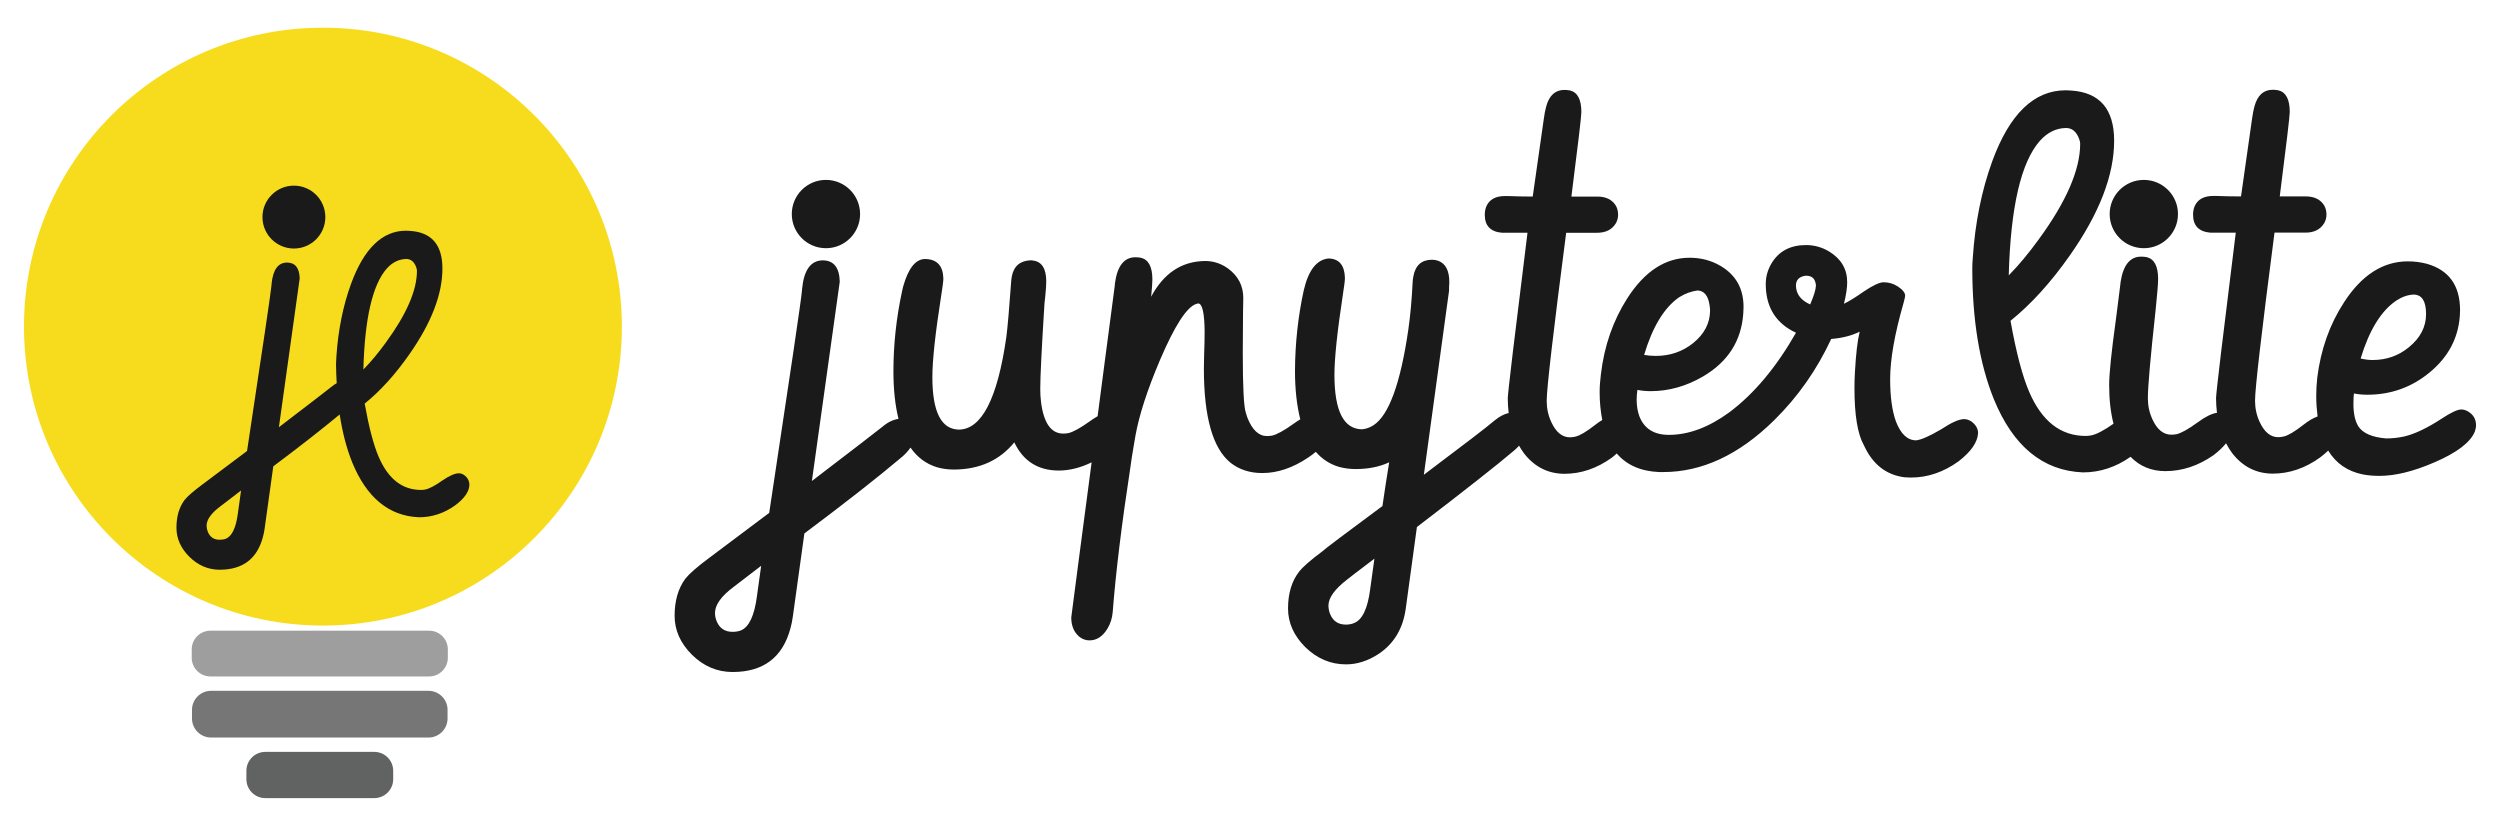
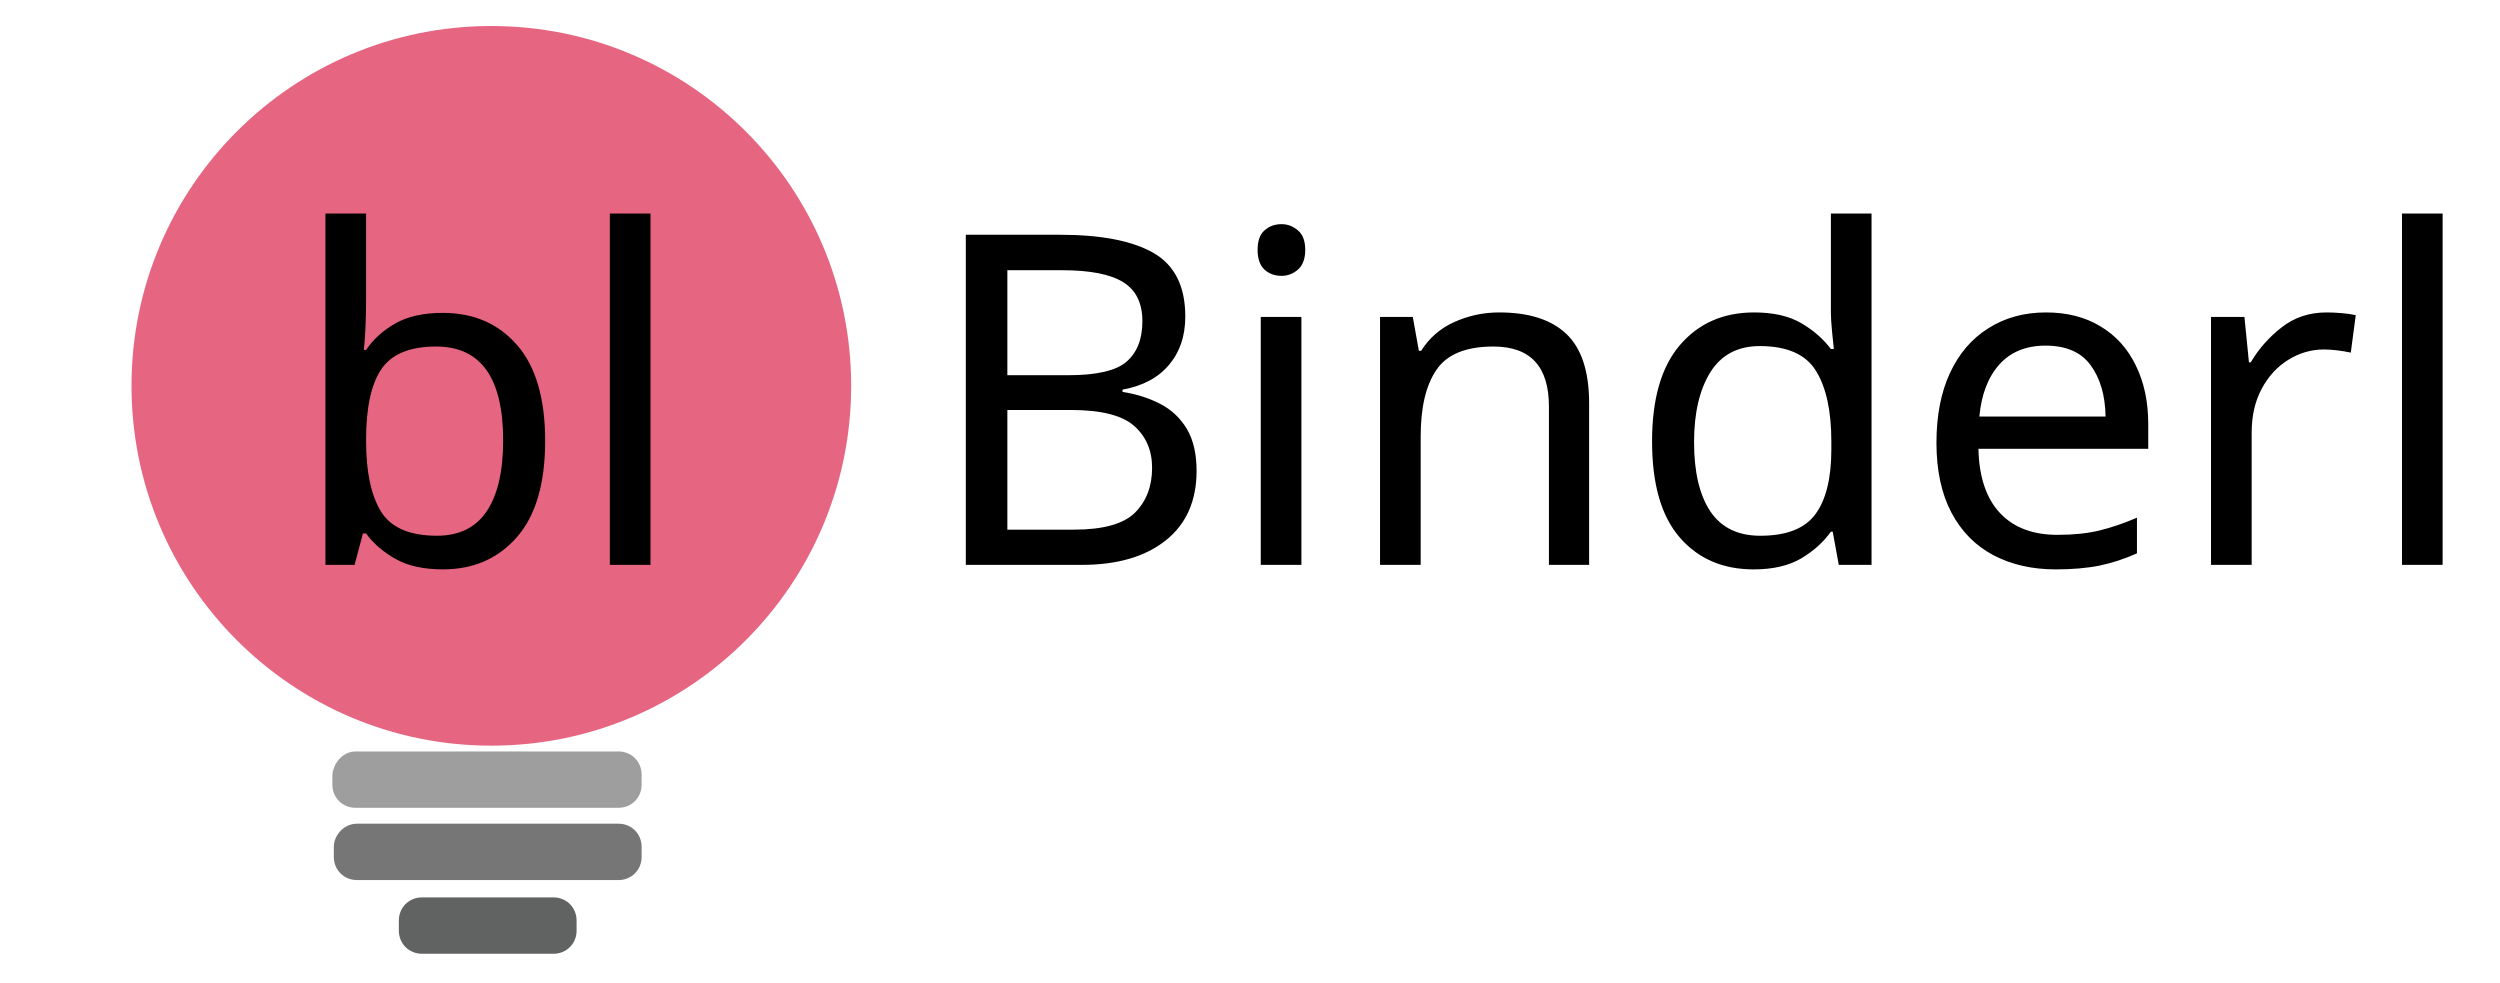
- <svg xmlns="http://www.w3.org/2000/svg" version="1.1" viewBox="0 0 55.178 18.063" height="68.271" width="208.546">
-   <defs />
-   <g style="display:inline" transform="translate(-76.59963,-78.42406)">
-     <circle style="display:inline;opacity:1;fill:#f7dc1e;stroke:none;stroke-width:0.265;stroke-linecap:butt;stroke-linejoin:miter;stroke-miterlimit:4;stroke-dasharray:none;stroke-dashoffset:0;stroke-opacity:1;paint-order:markers stroke fill" cx="83.727" cy="85.633" r="6.598" transform="translate(1.9265555e-7,-1.1703128e-6)" />
-     <rect style="display:inline;opacity:1;fill:#9e9e9e;stroke:none;stroke-width:2;stroke-linecap:butt;stroke-linejoin:miter;stroke-miterlimit:4;stroke-dasharray:none;stroke-dashoffset:0;stroke-opacity:1;paint-order:stroke fill markers" width="5.653" height="1.01" x="80.831" y="92.344" ry="0.413" rx="0.413" transform="translate(1.9265555e-7,-1.1703128e-6)" />
-     <rect y="93.671" x="80.837" height="1.031" width="5.641" style="display:inline;opacity:1;fill:#767677;stroke:none;stroke-width:2;stroke-linecap:butt;stroke-linejoin:miter;stroke-miterlimit:4;stroke-dasharray:none;stroke-dashoffset:0;stroke-opacity:1;paint-order:stroke fill markers" ry="0.421" rx="0.421" transform="translate(1.9265555e-7,-1.1703128e-6)" />
-     <rect style="display:inline;opacity:1;fill:#616262;stroke:none;stroke-width:2;stroke-linecap:butt;stroke-linejoin:miter;stroke-miterlimit:4;stroke-dasharray:none;stroke-dashoffset:0;stroke-opacity:1;paint-order:stroke fill markers" width="3.24" height="1.02" x="82.038" y="95.019" ry="0.417" rx="0.417" transform="translate(1.9265555e-7,-1.1703128e-6)" />
-     <g style="display:inline;fill:#1a1a1a" transform="translate(-1.217634,-0.4478482)">
-       <path transform="matrix(0.2645833,0,0,0.2645833,77.81726,78.87191)" d="M 24.391 17.775 C 23.932 17.775 23.594 17.979 23.375 18.385 C 23.281 18.551 23.234 18.729 23.234 18.916 C 23.234 19.374 23.438 19.708 23.844 19.916 C 24.021 20.01 24.203 20.057 24.391 20.057 C 24.839 20.057 25.172 19.859 25.391 19.463 C 25.484 19.286 25.531 19.104 25.531 18.916 C 25.531 18.468 25.333 18.135 24.938 17.916 C 24.76 17.822 24.578 17.775 24.391 17.775 z M 33.875 19.244 C 31.896 19.244 30.365 20.723 29.281 23.682 C 28.615 25.515 28.208 27.531 28.062 29.729 C 28.042 29.989 28.031 30.202 28.031 30.369 C 28.031 30.922 28.062 31.441 28.088 31.965 C 27.943 32.044 27.799 32.137 27.656 32.26 C 27.333 32.52 25.87 33.645 23.266 35.635 L 25 23.229 C 24.979 22.353 24.63 21.911 23.953 21.9 C 23.203 21.9 22.771 22.489 22.656 23.666 C 22.646 23.718 22.641 23.775 22.641 23.838 C 22.609 24.286 21.932 28.88 20.609 37.619 L 16.859 40.432 C 16.13 40.973 15.641 41.4 15.391 41.713 C 14.943 42.317 14.719 43.088 14.719 44.025 C 14.719 44.921 15.078 45.729 15.797 46.447 C 16.526 47.166 17.37 47.525 18.328 47.525 C 20.255 47.525 21.458 46.609 21.938 44.775 C 22 44.546 22.047 44.312 22.078 44.072 L 22.797 38.9 C 25.063 37.206 26.87 35.787 28.336 34.572 C 28.559 36.038 28.899 37.373 29.375 38.557 C 30.583 41.515 32.443 43.046 34.953 43.15 C 36.047 43.15 37.063 42.812 38 42.135 C 38.75 41.562 39.135 41.005 39.156 40.463 C 39.156 40.109 39.005 39.827 38.703 39.619 C 38.568 39.525 38.427 39.479 38.281 39.479 C 37.948 39.479 37.484 39.682 36.891 40.088 C 36.276 40.525 35.797 40.775 35.453 40.838 C 35.339 40.859 35.229 40.869 35.125 40.869 C 33.562 40.869 32.385 39.952 31.594 38.119 C 31.167 37.13 30.776 35.645 30.422 33.666 C 31.714 32.624 32.948 31.265 34.125 29.588 C 35.979 26.952 36.906 24.557 36.906 22.4 C 36.906 20.421 36.005 19.374 34.203 19.26 C 34.089 19.249 33.979 19.244 33.875 19.244 z M 33.891 21.604 C 34.276 21.604 34.552 21.833 34.719 22.291 C 34.76 22.406 34.781 22.505 34.781 22.588 C 34.781 24.213 33.917 26.208 32.188 28.572 C 31.562 29.437 30.937 30.187 30.312 30.822 C 30.427 26.551 31.078 23.744 32.266 22.4 C 32.734 21.879 33.276 21.614 33.891 21.604 z M 20.109 40.916 L 19.844 42.822 C 19.687 44.01 19.359 44.713 18.859 44.932 C 18.703 44.994 18.526 45.025 18.328 45.025 C 17.839 45.025 17.505 44.796 17.328 44.338 C 17.266 44.182 17.234 44.015 17.234 43.838 C 17.245 43.338 17.625 42.807 18.375 42.244 L 20.109 40.916 z " style="fill:#1a1a1a;stroke-width:1" />
-       <path d="m 84.998,83.663 a 0.694,0.694 0 0 1 -0.694,0.694 0.694,0.694 0 0 1 -0.694,-0.694 0.694,0.694 0 0 1 0.694,-0.694 0.694,0.694 0 0 1 0.694,0.694 z" style="opacity:1;fill:#1a1a1a;stroke:none;stroke-width:0.265;stroke-linecap:butt;stroke-linejoin:miter;stroke-miterlimit:4;stroke-dasharray:none;stroke-dashoffset:0;stroke-opacity:1;paint-order:markers stroke fill" />
-     </g>
+ <svg xmlns="http://www.w3.org/2000/svg" version="1.1" id="svg8" x="0px" y="0px" viewBox="0 0 173 68" style="enable-background:new 0 0 173 68;" xml:space="preserve">
+   <style type="text/css">
+ 	.st0{fill:#E66581;}
+ 	.st1{fill:#9E9E9E;}
+ 	.st2{fill:#767677;}
+ 	.st3{fill:#616262;}
+ 	.st4{font-family:'Vibur';}
+ 	.st5{font-size:32px;}
+ </style>
+   <font horiz-adv-x="2048">
+     <font-face font-family="Vibur" units-per-em="2048" underline-position="0" underline-thickness="0" />
+     <missing-glyph horiz-adv-x="797" />
+     <glyph unicode="B" horiz-adv-x="1152" d="M485,1564C768,1563 913,1457 918,1246C917,1067 857,931 738,838C917,784 1006,666 1007,483C1002,409 987,343 960,285C870,90 659,-7 328,-7C288,-7 228,-5 148,0C132,0 117,4 104,13C78,32 65,60 65,97l182,1377C248,1485 250,1496 255,1507C269,1537 293,1552 327,1552C382,1560 435,1564 485,1564M313,721C313,721 288,532 238,155C276,152 306,151 327,151C432,151 523,163 602,188C765,240 847,338 847,483C846,582 781,649 651,686C581,705 468,716 313,721M398,1411l-66,-525C354,886 374,887 393,888C637,901 759,1020 759,1243C758,1298 736,1340 692,1369C644,1399 562,1414 446,1414C431,1414 415,1413 398,1411z" />
+     <glyph unicode="b" horiz-adv-x="949" d="M420,1530C427,1530 434,1530 441,1529C556,1522 614,1455 614,1328C614,1192 556,1041 440,874C364,765 284,676 199,607C204,564 211,525 219,488C266,261 351,148 474,148C521,148 566,162 609,189C686,239 748,326 794,449C761,454 731,463 704,478C633,517 598,579 598,666C598,710 614,748 646,781C682,818 724,836 773,836C821,836 862,823 897,796C944,759 967,709 967,644C966,617 966,604 966,603C977,608 991,616 1008,626C1034,643 1056,651 1073,651C1082,651 1092,648 1101,643C1123,631 1134,612 1134,586C1134,571 1128,556 1117,542C1086,504 1027,476 938,457C908,348 861,253 796,172C705,57 601,0 486,0C321,1 200,104 123,309C70,452 44,621 44,818C44,829 45,844 46,861C55,1001 82,1130 125,1247C195,1436 293,1530 420,1530M206,945C199,891 194,839 192,789C234,831 276,882 319,941C425,1088 478,1213 478,1316C478,1321 477,1328 474,1335C463,1364 446,1379 422,1379C368,1378 323,1342 286,1271C253,1204 226,1096 206,945M787,697C780,697 773,696 766,693C745,685 734,670 734,649C735,611 767,589 830,583C830,588 830,595 831,604C832,618 833,628 833,634C833,637 833,641 832,645C829,680 814,697 787,697z" />
+     <glyph unicode="d" horiz-adv-x="777" d="M49,318C49,341 50,365 53,390C67,504 103,605 161,694C232,803 317,857 416,857C451,857 484,851 517,838l81,576C609,1492 637,1531 682,1532C689,1532 697,1531 704,1530C735,1523 750,1494 750,1443C750,1422 736,1305 707,1091C642,604 610,336 610,287C610,256 616,228 629,201C648,161 673,141 704,141C710,141 716,142 723,143C743,147 772,162 810,189C847,216 877,229 899,229C908,229 917,226 925,219C941,206 949,189 949,168C946,133 920,97 871,59C811,16 747,-5 680,-5C597,-4 534,38 491,121C481,109 470,97 457,86C393,27 328,-2 262,-2C220,-2 184,9 153,30C84,78 49,174 49,318M405,250C414,263 424,296 437,349C464,464 484,585 498,712C483,719 467,724 450,726C438,726 426,724 413,721C351,704 299,646 256,549C218,462 199,374 199,286C199,279 199,271 200,264C203,190 224,153 262,153C281,154 306,164 335,185C366,208 390,229 405,250z" />
+     <glyph unicode="e" horiz-adv-x="656" d="M65,306C65,329 66,353 69,378C83,492 119,593 177,682C248,791 333,845 432,845C459,845 484,842 509,835C597,810 641,748 641,649C641,642 641,634 640,626C633,537 593,462 520,401C448,341 364,311 269,311C251,311 233,313 216,316C215,306 214,292 214,274C214,235 221,205 234,184C252,157 289,141 345,136C370,136 394,139 418,144C460,154 510,178 567,215C604,240 631,252 646,252C655,252 664,249 673,244C694,231 705,213 705,189C705,181 703,172 700,163C682,120 628,79 538,40C455,4 381,-14 318,-14C294,-14 272,-12 251,-8C127,17 65,122 65,306M386,688C325,647 278,570 243,456C260,452 276,450 291,450C346,450 395,467 436,501C482,538 505,583 505,634C505,685 489,711 456,712C433,711 409,703 386,688z" />
+     <glyph unicode="i" horiz-adv-x="388" d="M238,775C238,756 235,714 228,650C207,461 197,343 197,297C197,266 203,238 216,211C235,171 260,151 291,151C298,151 305,152 312,153C331,158 359,173 396,200C432,227 461,240 483,240C492,240 502,237 511,230C530,217 539,199 539,177C536,143 510,107 460,69C399,26 334,5 267,5C210,5 163,25 126,64C70,124 42,219 42,350C42,395 51,482 69,612C77,673 83,717 86,746C87,752 87,758 88,764C99,831 126,864 170,864C177,864 185,863 192,862C223,855 238,826 238,775M124,1037C124,1049 127,1060 132,1071C145,1097 167,1110 197,1110C209,1110 220,1107 231,1102C257,1089 270,1067 270,1037C270,1025 267,1014 262,1003C249,977 227,964 197,964C185,964 174,967 163,972C137,985 124,1007 124,1037z" />
+     <glyph unicode="l" horiz-adv-x="547" d="M484,0C323,7 204,105 127,294C70,437 41,611 41,818C41,829 42,842 43,859C52,1000 78,1129 121,1246C190,1435 288,1530 415,1530C422,1530 429,1530 436,1529C551,1522 609,1455 609,1328C609,1190 550,1037 431,868C356,761 277,674 194,607C217,480 242,385 269,322C320,205 395,146 495,146C502,146 509,147 516,148C538,152 569,168 608,196C646,222 676,235 697,235C706,235 715,232 724,226C743,213 753,195 753,172C752,137 727,102 679,65C619,22 554,0 484,0M416,1379C377,1378 342,1361 312,1328C236,1242 194,1062 187,789C227,830 267,878 307,933C418,1084 473,1212 473,1316C473,1321 472,1328 469,1335C458,1364 441,1379 416,1379z" />
+     <glyph unicode="n" horiz-adv-x="797" d="M29,104C29,104 57,318 114,746C115,757 117,768 119,778C131,835 157,864 197,864C204,864 212,863 219,862C250,855 265,826 265,775C265,768 264,755 263,737C262,725 262,716 262,709C263,712 265,714 267,717C316,804 387,848 478,848C511,848 541,838 568,819C609,789 629,749 629,700C629,692 629,673 628,643C627,575 627,521 627,481C627,345 631,265 639,241C641,236 643,230 645,224C664,173 690,148 724,148C730,148 737,149 744,150C764,154 793,170 830,197C867,223 896,236 918,236C927,236 935,234 943,229C964,217 974,197 974,170C970,137 942,101 890,62C829,21 767,0 705,0C655,0 613,14 578,41C507,98 471,224 471,418C471,432 471,455 472,486C473,519 474,546 474,568C474,639 466,676 450,678C447,678 444,677 440,676C402,662 353,586 294,449C242,328 209,228 194,148l-2,-29C190,95 183,73 172,53C153,21 129,5 100,5C92,5 84,7 76,10C45,25 29,56 29,104z" />
+     <glyph unicode="r" horiz-adv-x="816" d="M636,243C636,242 636,242 637,241C658,179 687,148 722,148C743,149 776,164 822,192C863,219 894,233 915,233C925,233 935,230 945,223C962,210 971,194 971,177C968,140 942,102 892,63C832,20 769,-2 702,-2C658,-2 620,9 588,32C513,85 476,194 476,357C476,389 477,423 480,458C485,526 491,568 496,583C452,560 406,549 359,549C354,549 346,550 335,551C330,552 326,552 323,552C321,551 313,546 300,539C255,513 219,500 192,500C184,500 176,502 167,506C146,517 136,532 136,552C136,555 136,559 137,562C139,575 149,589 168,604C175,609 181,614 184,617C143,655 122,707 121,773C121,802 128,828 142,853C171,904 218,930 282,930C315,930 346,921 375,904C423,874 447,833 447,780C447,749 442,720 433,695C443,700 460,711 485,728C536,763 571,780 592,780C619,779 642,771 661,755C671,746 676,737 677,726C677,722 676,716 674,708C672,702 671,698 671,695C636,578 619,477 619,393C619,356 623,315 632,269C634,257 635,248 636,243M321,767C321,772 320,777 319,782C313,799 301,807 282,807C278,807 274,806 269,805C250,799 241,786 241,767C242,736 258,712 291,695C310,716 320,740 321,767z" />
+     <glyph unicode="t" horiz-adv-x="418" d="M71,1107C72,1107 75,1107 81,1107C118,1106 152,1105 182,1105l44,309C229,1435 232,1452 236,1466C248,1510 272,1532 309,1532C316,1532 324,1531 331,1530C362,1523 377,1494 377,1443C377,1427 364,1314 337,1105l105,0C460,1105 476,1101 489,1094C512,1080 524,1059 524,1032C524,1020 521,1009 515,998C500,973 475,960 440,960l-124,0C264,560 238,336 238,287C238,256 244,228 257,201C276,161 300,141 331,141C338,141 346,142 354,144C372,149 398,164 431,190C464,216 491,229 513,229C522,229 531,227 540,223C564,211 576,193 576,168C574,133 548,97 499,60C439,17 375,-5 308,-5C242,-4 188,23 146,78C103,136 82,209 82,297C82,316 108,537 161,960l-90,0C67,960 63,960 59,960C13,964 -10,988 -10,1032C-10,1044 -8,1055 -4,1065C8,1093 33,1107 71,1107z" />
+   </font>
+   <g id="layer1" transform="translate(-76.59963,-78.57701)">
+     <g id="text2386" transform="rotate(90)">
+ 	</g>
  </g>
-   <g class="jp-icon3" style="display:inline" transform="translate(-1.408535,0.6008519)" fill="#1a1a1a">
-     <g class="jp-icon3">
-       <path transform="matrix(0.2645833,0,0,0.2645833,1.408535,-0.6008519)" d="m 189.588,7.488 c -0.764,0 -1.271,0.458 -1.521,1.375 -0.083,0.292 -0.153,0.653 -0.209,1.084 l -0.916,6.438 c -0.625,0 -1.326,-0.013 -2.104,-0.041 h -0.209 c -0.792,0 -1.312,0.292 -1.562,0.875 -0.083,0.208 -0.125,0.437 -0.125,0.688 0,0.917 0.479,1.417 1.438,1.5 h 0.25 1.875 c -1.097,8.806 -1.646,13.41 -1.646,13.812 0,0.423 0.031,0.825 0.078,1.215 -0.432,0.063 -0.967,0.322 -1.619,0.805 -0.764,0.556 -1.347,0.883 -1.75,0.98 -0.153,0.028 -0.299,0.041 -0.438,0.041 -0.653,0 -1.174,-0.417 -1.562,-1.25 -0.264,-0.556 -0.396,-1.152 -0.396,-1.791 0,-0.958 0.216,-3.411 0.646,-7.355 0.139,-1.333 0.209,-2.201 0.209,-2.604 0,-1.056 -0.32,-1.66 -0.959,-1.812 -0.153,-0.028 -0.306,-0.041 -0.459,-0.041 -0.917,0 -1.485,0.693 -1.707,2.082 -0.014,0.125 -0.029,0.25 -0.043,0.375 -0.069,0.597 -0.187,1.529 -0.354,2.793 -0.375,2.708 -0.562,4.526 -0.562,5.457 0,1.23 0.125,2.301 0.363,3.23 -0.801,0.567 -1.433,0.896 -1.885,0.979 -0.153,0.028 -0.299,0.041 -0.438,0.041 -2.083,0 -3.651,-1.222 -4.707,-3.666 -0.569,-1.319 -1.09,-3.299 -1.562,-5.938 1.722,-1.389 3.368,-3.201 4.938,-5.438 2.472,-3.514 3.707,-6.709 3.707,-9.584 0,-2.639 -1.201,-4.035 -3.604,-4.187 -0.153,-0.014 -0.299,-0.02 -0.438,-0.02 -2.639,0 -4.681,1.972 -6.125,5.916 -0.889,2.444 -1.431,5.132 -1.625,8.062 -0.028,0.347 -0.041,0.631 -0.041,0.854 0,4.306 0.597,7.946 1.791,10.918 1.611,3.944 4.09,5.986 7.438,6.125 1.425,0 2.749,-0.439 3.975,-1.301 0.772,0.795 1.738,1.195 2.9,1.195 1.403,0 2.744,-0.443 4.021,-1.332 0.445,-0.338 0.78,-0.667 1.045,-0.99 0.147,0.28 0.31,0.55 0.496,0.803 0.875,1.139 2,1.715 3.375,1.729 1.403,0 2.729,-0.451 3.979,-1.354 0.253,-0.192 0.476,-0.382 0.67,-0.57 0.646,1.061 1.601,1.726 2.873,1.986 0.431,0.083 0.895,0.125 1.395,0.125 1.319,0 2.848,-0.375 4.584,-1.125 1.875,-0.806 3,-1.66 3.375,-2.562 0.069,-0.194 0.104,-0.374 0.104,-0.541 0,-0.5 -0.222,-0.883 -0.666,-1.146 -0.194,-0.111 -0.382,-0.166 -0.562,-0.166 -0.319,0 -0.869,0.256 -1.646,0.77 -1.194,0.778 -2.229,1.272 -3.104,1.48 -0.5,0.111 -1.008,0.166 -1.521,0.166 -1.167,-0.097 -1.938,-0.431 -2.312,-1 -0.278,-0.444 -0.416,-1.069 -0.416,-1.875 0,-0.375 0.013,-0.667 0.041,-0.875 0.361,0.069 0.73,0.104 1.105,0.104 1.986,0 3.729,-0.625 5.229,-1.875 1.528,-1.264 2.361,-2.826 2.5,-4.688 0.014,-0.167 0.021,-0.326 0.021,-0.479 0,-2.056 -0.917,-3.347 -2.75,-3.875 -0.514,-0.139 -1.05,-0.209 -1.605,-0.209 -2.069,0 -3.84,1.133 -5.312,3.396 -1.208,1.847 -1.958,3.959 -2.25,6.334 -0.056,0.528 -0.082,1.028 -0.082,1.5 0,0.618 0.046,1.177 0.113,1.709 -0.352,0.122 -0.748,0.35 -1.197,0.707 -0.694,0.542 -1.229,0.862 -1.604,0.959 -0.167,0.042 -0.328,0.062 -0.48,0.062 -0.639,0 -1.152,-0.417 -1.541,-1.25 -0.264,-0.556 -0.396,-1.154 -0.396,-1.793 0,-1.014 0.542,-5.686 1.625,-14.02 h 2.584 c 0.722,0 1.243,-0.265 1.562,-0.793 0.125,-0.222 0.188,-0.457 0.188,-0.707 0,-0.569 -0.242,-1.001 -0.729,-1.293 -0.278,-0.153 -0.605,-0.229 -0.98,-0.229 h -2.188 c 0.556,-4.361 0.834,-6.708 0.834,-7.041 0,-1.056 -0.32,-1.66 -0.959,-1.812 -0.153,-0.028 -0.304,-0.043 -0.457,-0.043 z M 130.504,7.5 c -0.764,0 -1.271,0.458 -1.521,1.375 -0.083,0.292 -0.151,0.653 -0.207,1.084 l -0.918,6.437 c -0.625,0 -1.326,-0.015 -2.104,-0.043 h -0.209 c -0.792,0 -1.312,0.292 -1.562,0.875 -0.083,0.208 -0.125,0.437 -0.125,0.688 0,0.917 0.479,1.417 1.438,1.5 h 0.25 1.875 c -1.097,8.806 -1.645,13.41 -1.645,13.812 0,0.426 0.028,0.831 0.076,1.223 -0.383,0.089 -0.77,0.291 -1.16,0.611 -0.597,0.514 -2.569,2.027 -5.916,4.541 L 120.879,24.25 V 24 c 0.014,-0.194 0.021,-0.348 0.021,-0.459 0,-0.972 -0.312,-1.569 -0.938,-1.791 -0.167,-0.056 -0.333,-0.084 -0.5,-0.084 -0.875,0 -1.396,0.466 -1.562,1.396 -0.014,0.083 -0.029,0.174 -0.043,0.271 0,0.028 -0.006,0.111 -0.019,0.25 -0.069,1.431 -0.189,2.728 -0.355,3.895 -0.653,4.5 -1.624,7.167 -2.916,8 -0.306,0.194 -0.626,0.306 -0.959,0.334 -1.528,-0.028 -2.291,-1.541 -2.291,-4.541 0,-1.389 0.237,-3.633 0.709,-6.73 0.111,-0.694 0.166,-1.145 0.166,-1.354 -0.028,-1.069 -0.486,-1.611 -1.375,-1.625 -0.986,0.097 -1.674,0.985 -2.062,2.666 -0.472,2.167 -0.715,4.396 -0.729,6.688 0,1.589 0.155,2.932 0.443,4.061 -0.18,0.108 -0.367,0.231 -0.568,0.377 -0.778,0.556 -1.369,0.883 -1.771,0.98 -0.153,0.028 -0.299,0.041 -0.438,0.041 -0.694,0 -1.244,-0.521 -1.646,-1.562 -0.042,-0.139 -0.083,-0.271 -0.125,-0.396 -0.167,-0.5 -0.25,-2.159 -0.25,-4.979 0,-0.847 0.008,-1.972 0.021,-3.375 0.014,-0.639 0.021,-1.042 0.021,-1.209 0,-1.014 -0.424,-1.832 -1.271,-2.457 -0.583,-0.417 -1.216,-0.625 -1.896,-0.625 -1.958,0.014 -3.464,1.006 -4.52,2.979 0.069,-0.694 0.104,-1.174 0.104,-1.438 0,-1.056 -0.32,-1.66 -0.959,-1.812 -0.153,-0.028 -0.304,-0.041 -0.457,-0.041 -0.944,0 -1.515,0.729 -1.709,2.188 0,0.083 -0.008,0.167 -0.021,0.25 -0.947,7.139 -0.846,6.452 -1.422,10.822 -0.207,0.119 -0.423,0.255 -0.66,0.428 -0.778,0.556 -1.369,0.881 -1.771,0.979 -0.153,0.028 -0.299,0.041 -0.438,0.041 -1.014,0 -1.631,-0.881 -1.854,-2.645 -0.042,-0.361 -0.062,-0.723 -0.062,-1.084 0,-1 0.117,-3.383 0.354,-7.146 0.014,-0.125 0.035,-0.312 0.062,-0.562 0.056,-0.556 0.084,-0.972 0.084,-1.25 0,-1.083 -0.375,-1.667 -1.125,-1.75 -0.056,-0.014 -0.105,-0.02 -0.146,-0.02 -0.903,0.028 -1.437,0.479 -1.604,1.354 -0.014,0.097 -0.029,0.201 -0.043,0.312 -0.167,2.333 -0.305,3.924 -0.416,4.771 -0.736,5.111 -2.056,7.674 -3.959,7.688 -1.472,-0.028 -2.207,-1.486 -2.207,-4.375 0,-1.389 0.242,-3.639 0.729,-6.75 0.125,-0.764 0.188,-1.258 0.188,-1.48 -0.028,-1.069 -0.535,-1.611 -1.521,-1.625 -0.792,0 -1.401,0.765 -1.832,2.293 -0.028,0.125 -0.056,0.242 -0.084,0.354 -0.486,2.25 -0.729,4.487 -0.729,6.709 0,1.553 0.148,2.867 0.424,3.98 -0.457,0.068 -0.905,0.28 -1.342,0.658 -0.433,0.349 -2.393,1.857 -5.883,4.523 l 2.324,-16.625 c -0.028,-1.173 -0.495,-1.767 -1.402,-1.781 -1.005,0 -1.585,0.79 -1.738,2.367 -0.014,0.07 -0.021,0.147 -0.021,0.23 -0.042,0.6 -0.95,6.755 -2.723,18.467 l -5.025,3.77 c -0.977,0.726 -1.632,1.298 -1.967,1.717 -0.6,0.81 -0.9,1.843 -0.9,3.1 0,1.201 0.48,2.283 1.443,3.246 0.977,0.963 2.108,1.443 3.393,1.443 2.582,0 4.196,-1.229 4.838,-3.686 0.084,-0.307 0.146,-0.62 0.188,-0.941 l 0.963,-6.932 c 3.378,-2.527 6.094,-4.654 8.146,-6.385 0.301,-0.255 0.526,-0.515 0.707,-0.777 0.57,0.821 1.309,1.368 2.221,1.645 0.444,0.125 0.918,0.188 1.418,0.188 2.125,-0.014 3.797,-0.77 5.02,-2.27 0.736,1.556 1.965,2.34 3.688,2.354 0.917,0 1.838,-0.235 2.762,-0.686 -0.531,4.047 -1.699,12.844 -1.699,12.936 0,0.708 0.229,1.25 0.688,1.625 0.25,0.194 0.528,0.291 0.834,0.291 0.611,0 1.119,-0.339 1.521,-1.02 0.236,-0.403 0.374,-0.855 0.416,-1.355 0.25,-3.25 0.742,-7.284 1.479,-12.104 0.069,-0.514 0.147,-1.014 0.23,-1.5 l 0.188,-1.104 c 0.306,-1.708 0.985,-3.807 2.041,-6.293 1.222,-2.861 2.23,-4.424 3.021,-4.688 0.083,-0.028 0.151,-0.041 0.207,-0.041 0.319,0.069 0.486,0.84 0.5,2.312 0,0.556 -0.013,1.215 -0.041,1.979 -0.014,0.528 -0.021,0.91 -0.021,1.146 0,4.042 0.744,6.659 2.23,7.854 0.722,0.569 1.603,0.855 2.645,0.855 1.278,0 2.564,-0.438 3.855,-1.312 0.229,-0.153 0.424,-0.306 0.607,-0.457 0.521,0.603 1.157,1.019 1.912,1.248 0.444,0.125 0.918,0.188 1.418,0.188 1.056,0 1.985,-0.188 2.791,-0.562 -0.194,1.181 -0.382,2.396 -0.562,3.646 -3.208,2.375 -4.875,3.631 -5,3.77 -0.972,0.722 -1.618,1.285 -1.938,1.688 -0.625,0.792 -0.938,1.82 -0.938,3.084 0,1.194 0.479,2.27 1.438,3.229 0.986,0.958 2.119,1.438 3.396,1.438 0.931,0 1.84,-0.292 2.729,-0.875 1.264,-0.847 2.014,-2.09 2.25,-3.729 l 0.938,-6.854 c 4.014,-3.069 6.722,-5.202 8.125,-6.396 0.151,-0.129 0.277,-0.257 0.398,-0.387 0.121,0.212 0.248,0.419 0.393,0.615 0.875,1.139 2,1.717 3.375,1.73 1.403,0 2.73,-0.453 3.98,-1.355 0.152,-0.115 0.27,-0.228 0.4,-0.342 0.822,0.965 1.998,1.486 3.537,1.551 h 0.332 c 3.25,0 6.341,-1.445 9.271,-4.334 1.972,-1.944 3.556,-4.2 4.75,-6.77 0.903,-0.069 1.694,-0.272 2.375,-0.605 -0.181,0.722 -0.313,1.842 -0.396,3.355 -0.028,0.472 -0.041,0.923 -0.041,1.354 0,2.25 0.263,3.841 0.791,4.771 0.722,1.583 1.855,2.472 3.396,2.666 0.181,0.014 0.355,0.021 0.521,0.021 1.403,0 2.729,-0.453 3.979,-1.355 1.042,-0.806 1.583,-1.59 1.625,-2.354 0,-0.361 -0.18,-0.681 -0.541,-0.959 -0.208,-0.139 -0.417,-0.207 -0.625,-0.207 -0.417,0 -1.057,0.284 -1.918,0.854 -0.972,0.569 -1.665,0.874 -2.082,0.916 -0.722,0 -1.285,-0.526 -1.688,-1.582 -0.319,-0.889 -0.48,-2.063 -0.48,-3.521 0,-1.639 0.369,-3.743 1.105,-6.312 0.097,-0.347 0.145,-0.563 0.145,-0.646 0,-0.25 -0.201,-0.506 -0.604,-0.77 -0.361,-0.236 -0.757,-0.355 -1.188,-0.355 -0.347,0 -0.91,0.265 -1.688,0.793 -0.694,0.486 -1.236,0.819 -1.625,1 0.181,-0.722 0.271,-1.321 0.271,-1.793 0,-1.097 -0.5,-1.951 -1.5,-2.562 -0.597,-0.361 -1.243,-0.541 -1.938,-0.541 -1.319,0 -2.285,0.521 -2.896,1.562 -0.306,0.528 -0.459,1.09 -0.459,1.688 0,1.792 0.729,3.091 2.188,3.896 0.111,0.056 0.223,0.11 0.334,0.166 -1.639,2.875 -3.485,5.083 -5.541,6.625 -1.722,1.264 -3.41,1.896 -5.062,1.896 -1.236,0 -2.056,-0.515 -2.459,-1.543 -0.153,-0.417 -0.229,-0.875 -0.229,-1.375 0,-0.278 0.021,-0.554 0.062,-0.832 0.361,0.069 0.729,0.104 1.104,0.104 1.514,0 2.972,-0.409 4.375,-1.229 2.083,-1.222 3.201,-2.98 3.354,-5.271 0.014,-0.181 0.021,-0.355 0.021,-0.521 0,-1.542 -0.646,-2.687 -1.938,-3.438 C 142.74,21.722 141.886,21.5 140.941,21.5 c -2.014,0 -3.743,1.125 -5.188,3.375 -1.194,1.861 -1.931,3.979 -2.209,6.354 -0.069,0.528 -0.104,1.028 -0.104,1.5 0,0.859 0.086,1.612 0.219,2.305 -0.195,0.118 -0.398,0.253 -0.615,0.426 -0.694,0.542 -1.229,0.86 -1.604,0.957 -0.167,0.042 -0.326,0.062 -0.479,0.062 -0.639,0 -1.154,-0.417 -1.543,-1.25 -0.264,-0.556 -0.395,-1.152 -0.395,-1.791 0,-1.014 0.542,-5.688 1.625,-14.021 h 2.582 c 0.722,0 1.243,-0.263 1.562,-0.791 0.125,-0.222 0.188,-0.459 0.188,-0.709 0,-0.569 -0.242,-0.999 -0.729,-1.291 -0.278,-0.153 -0.604,-0.229 -0.979,-0.229 h -2.188 c 0.556,-4.361 0.832,-6.71 0.832,-7.043 0,-1.056 -0.318,-1.66 -0.957,-1.812 C 130.81,7.513 130.657,7.5 130.504,7.5 Z m 41.834,3.176 c 0.514,0 0.881,0.307 1.104,0.918 0.056,0.153 0.084,0.283 0.084,0.395 0,2.167 -1.153,4.828 -3.459,7.98 -0.833,1.153 -1.667,2.153 -2.5,3 0.153,-5.694 1.02,-9.439 2.604,-11.23 0.625,-0.694 1.349,-1.049 2.168,-1.062 z M 68.898,15.006 a 2.849,2.849 0 0 0 -2.848,2.85 2.849,2.849 0 0 0 2.848,2.848 2.849,2.849 0 0 0 2.85,-2.848 2.849,2.849 0 0 0 -2.85,-2.85 z m 109.936,0 a 2.849,2.849 0 0 0 -2.848,2.85 2.849,2.849 0 0 0 2.848,2.848 2.849,2.849 0 0 0 2.85,-2.848 2.849,2.849 0 0 0 -2.85,-2.85 z M 150.67,23 c 0.417,0 0.674,0.188 0.771,0.562 0.028,0.097 0.041,0.188 0.041,0.271 -0.014,0.333 -0.173,0.854 -0.479,1.562 -0.778,-0.347 -1.174,-0.868 -1.188,-1.562 0,-0.417 0.201,-0.682 0.604,-0.793 0.083,-0.028 0.167,-0.041 0.25,-0.041 z m -9.062,1.229 c 0.556,0.028 0.889,0.439 1,1.23 0.028,0.153 0.043,0.299 0.043,0.438 0,1.056 -0.474,1.965 -1.418,2.729 -0.889,0.708 -1.923,1.062 -3.104,1.062 -0.361,0 -0.687,-0.028 -0.979,-0.084 0.694,-2.319 1.658,-3.916 2.895,-4.791 0.042,-0.028 0.078,-0.049 0.105,-0.062 0.458,-0.278 0.943,-0.452 1.457,-0.521 z m 59.75,0.344 c 0.681,0.014 1.021,0.556 1.021,1.625 0,1.069 -0.479,1.994 -1.438,2.771 -0.861,0.708 -1.869,1.062 -3.021,1.062 -0.319,0 -0.653,-0.042 -1,-0.125 0.722,-2.375 1.717,-3.987 2.98,-4.834 0.486,-0.319 0.971,-0.486 1.457,-0.5 z m -86.707,22.031 -0.355,2.562 c -0.208,1.611 -0.659,2.549 -1.354,2.812 -0.194,0.083 -0.416,0.125 -0.666,0.125 -0.653,0 -1.098,-0.305 -1.334,-0.916 -0.083,-0.222 -0.125,-0.451 -0.125,-0.688 0.014,-0.639 0.521,-1.347 1.521,-2.125 0.111,-0.097 0.882,-0.688 2.312,-1.771 z m -51.156,0.594 -0.355,2.555 c -0.209,1.591 -0.648,2.535 -1.318,2.828 -0.209,0.084 -0.448,0.125 -0.713,0.125 -0.656,0 -1.103,-0.308 -1.34,-0.922 -0.084,-0.209 -0.125,-0.433 -0.125,-0.67 0.014,-0.67 0.522,-1.381 1.527,-2.135 z" style="stroke:none;stroke-width:4;stroke-linecap:butt;stroke-linejoin:miter;stroke-miterlimit:4;stroke-dasharray:none;stroke-dashoffset:0;stroke-opacity:1;paint-order:stroke markers fill" />
-     </g>
-   </g>
+   <circle id="circle2280" class="st0" cx="34" cy="26.7" r="24.9" />
+   <path id="rect2282" class="st1" d="M24.6,52h18.2c0.9,0,1.6,0.7,1.6,1.6v0.7c0,0.9-0.7,1.6-1.6,1.6H24.6c-0.9,0-1.6-0.7-1.6-1.6  v-0.7C23.1,52.7,23.8,52,24.6,52z" />
+   <path id="rect2284" class="st2" d="M24.7,57h18.1c0.9,0,1.6,0.7,1.6,1.6v0.7c0,0.9-0.7,1.6-1.6,1.6H24.7c-0.9,0-1.6-0.7-1.6-1.6  v-0.7C23.1,57.8,23.8,57,24.7,57z" />
+   <path id="rect2286" class="st3" d="M29.2,62.1h9.1c0.9,0,1.6,0.7,1.6,1.6v0.7c0,0.9-0.7,1.6-1.6,1.6h-9.1c-0.9,0-1.6-0.7-1.6-1.6  v-0.7C27.6,62.8,28.3,62.1,29.2,62.1z" />
+   <text transform="matrix(1 0 0 1 19.803 39.0886)" class="st4 st5">bl</text>
+   <text transform="matrix(1 0 0 1 63.725 39.0892)" class="st4 st5">Binderlite</text>
</svg>
